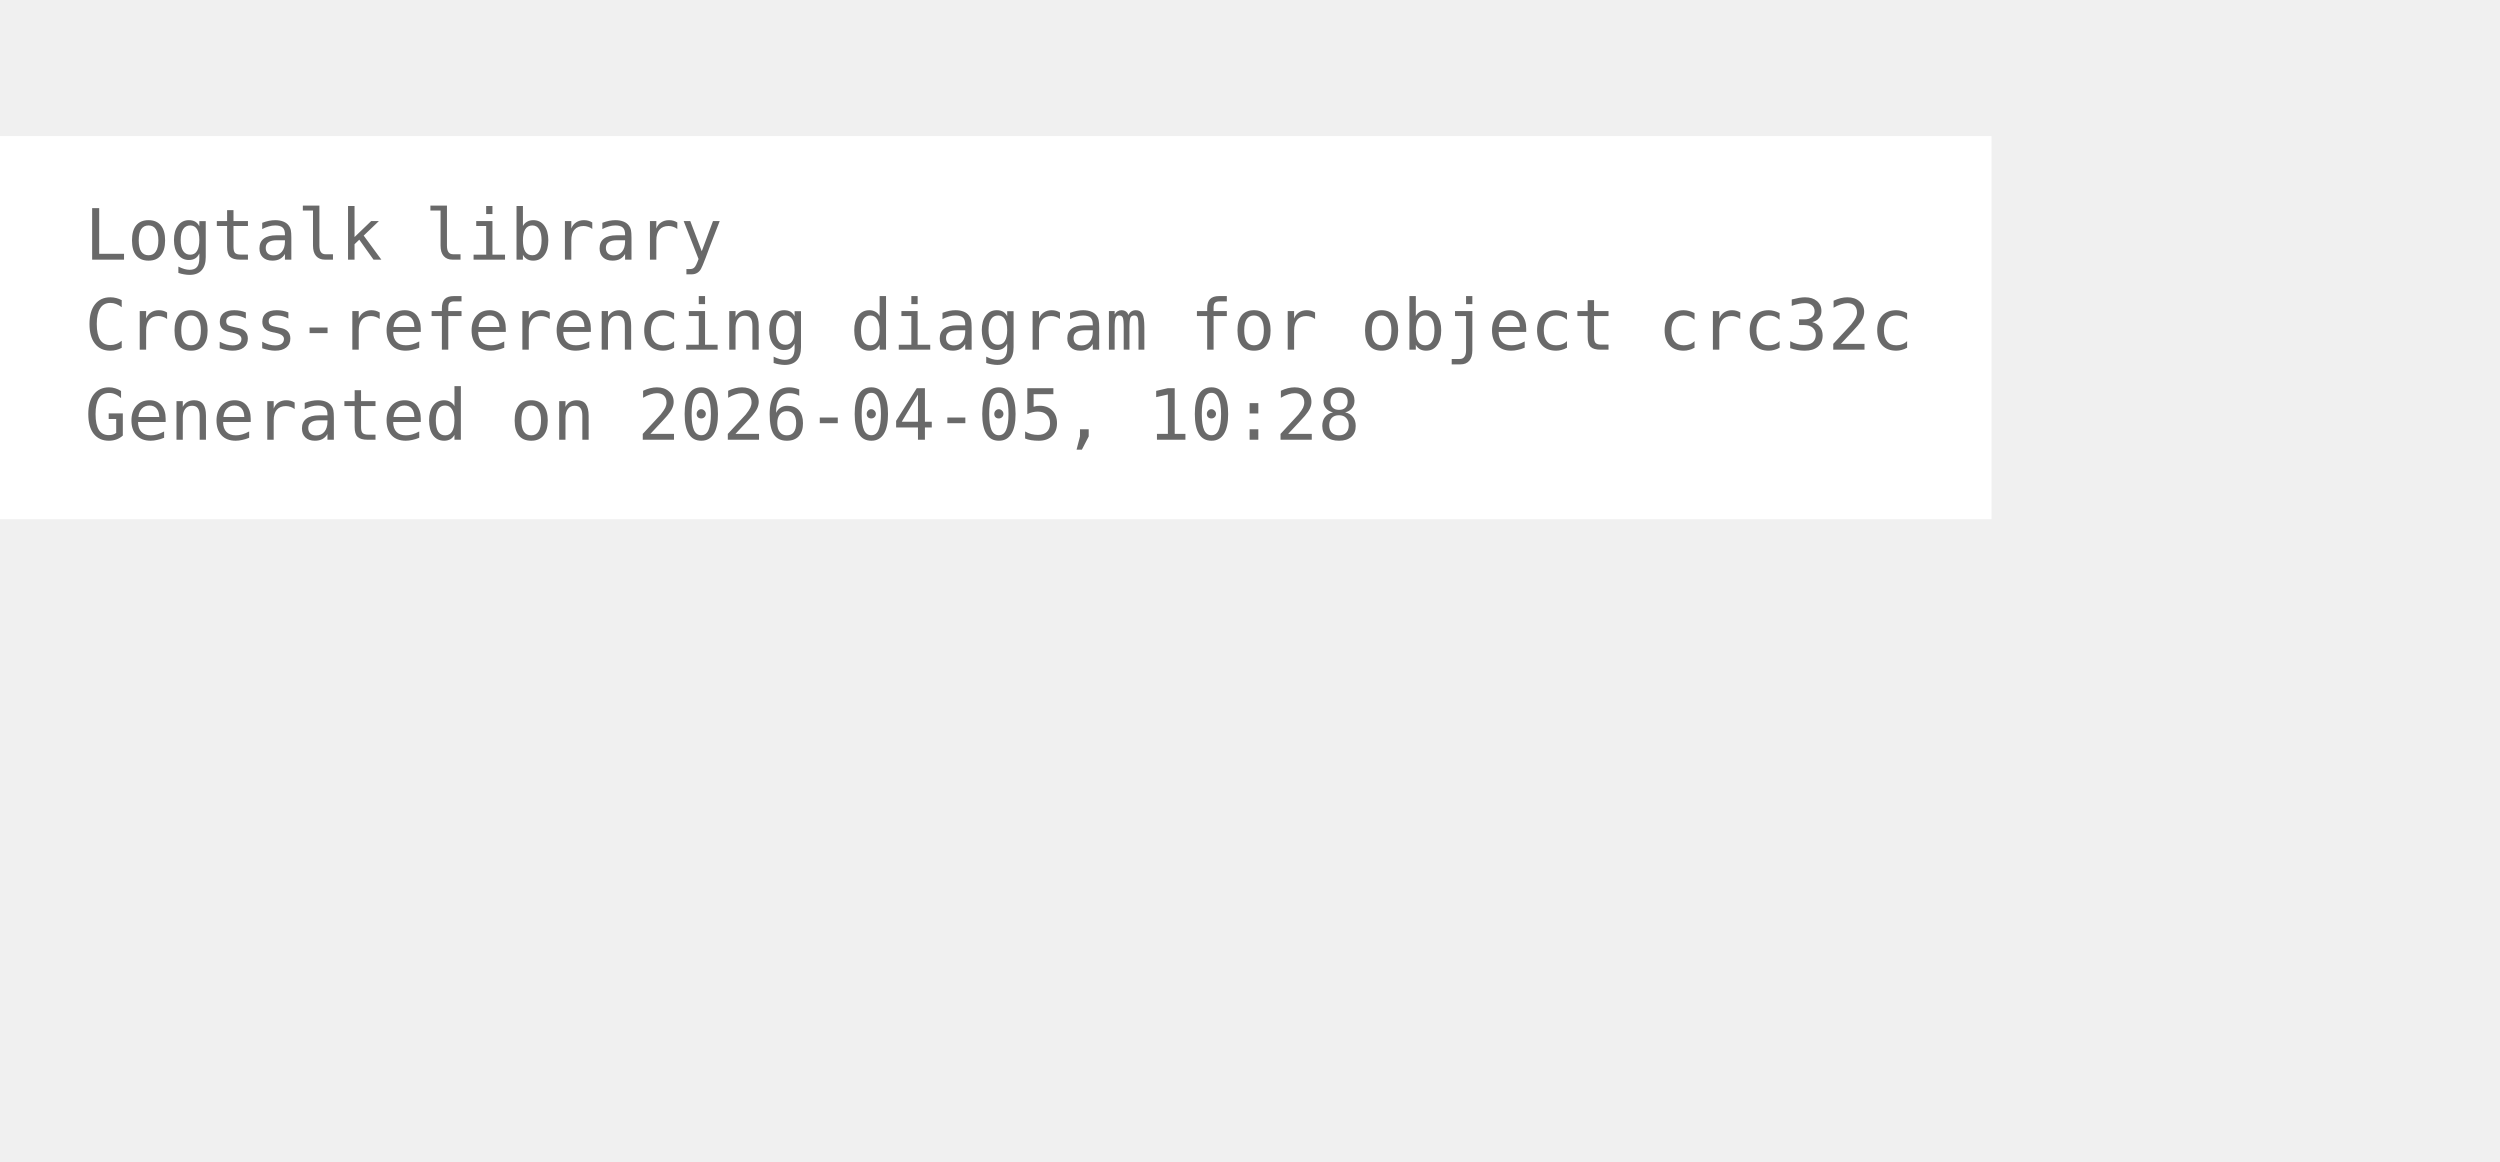
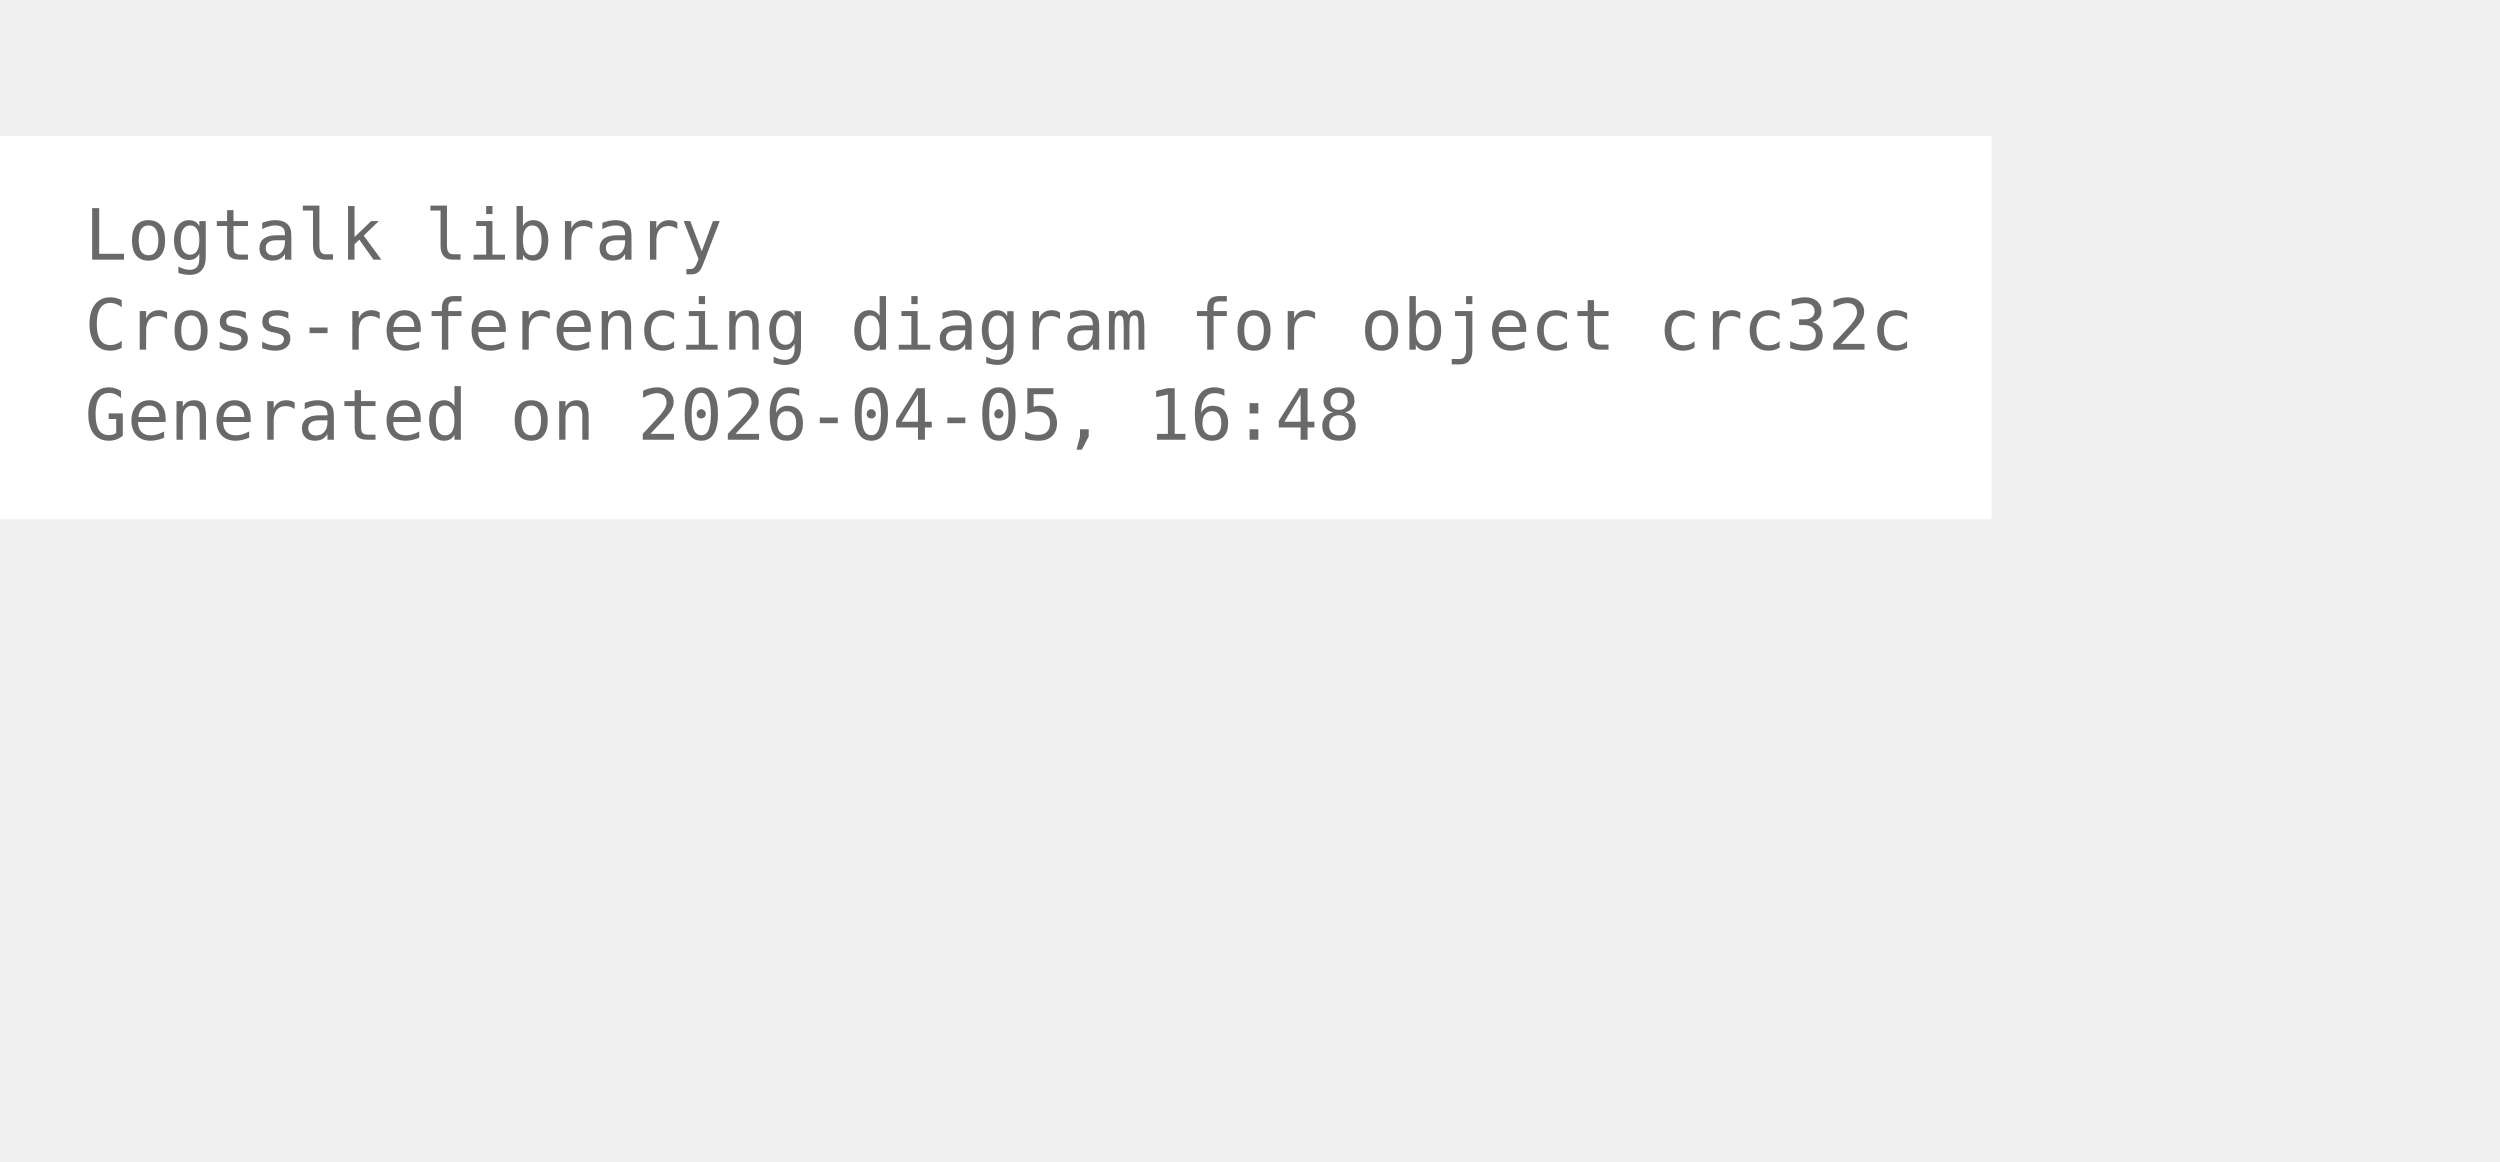
<svg xmlns="http://www.w3.org/2000/svg" width="426pt" height="198pt" viewBox="72.00 72.00 354.00 126.00">
  <g id="graph0" class="graph" transform="scale(1 1) rotate(0) translate(76 122.25)">
    <polygon fill="white" stroke="none" points="-4,4 -4,-50.25 278,-50.25 278,4 -4,4" />
    <text xml:space="preserve" text-anchor="start" x="8" y="-32.75" font-family="Monospace" font-size="10.00" fill="dimgray">Logtalk library</text>
    <text xml:space="preserve" text-anchor="start" x="8" y="-20" font-family="Monospace" font-size="10.00" fill="dimgray">Cross-referencing diagram for object crc32c</text>
-     <text xml:space="preserve" text-anchor="start" x="8" y="-7.25" font-family="Monospace" font-size="10.00" fill="dimgray">Generated on 2026-04-05, 10:28</text>
+     <text xml:space="preserve" text-anchor="start" x="8" y="-7.25" font-family="Monospace" font-size="10.00" fill="dimgray">Generated on 2026-04-05, 16:48</text>
  </g>
</svg>
